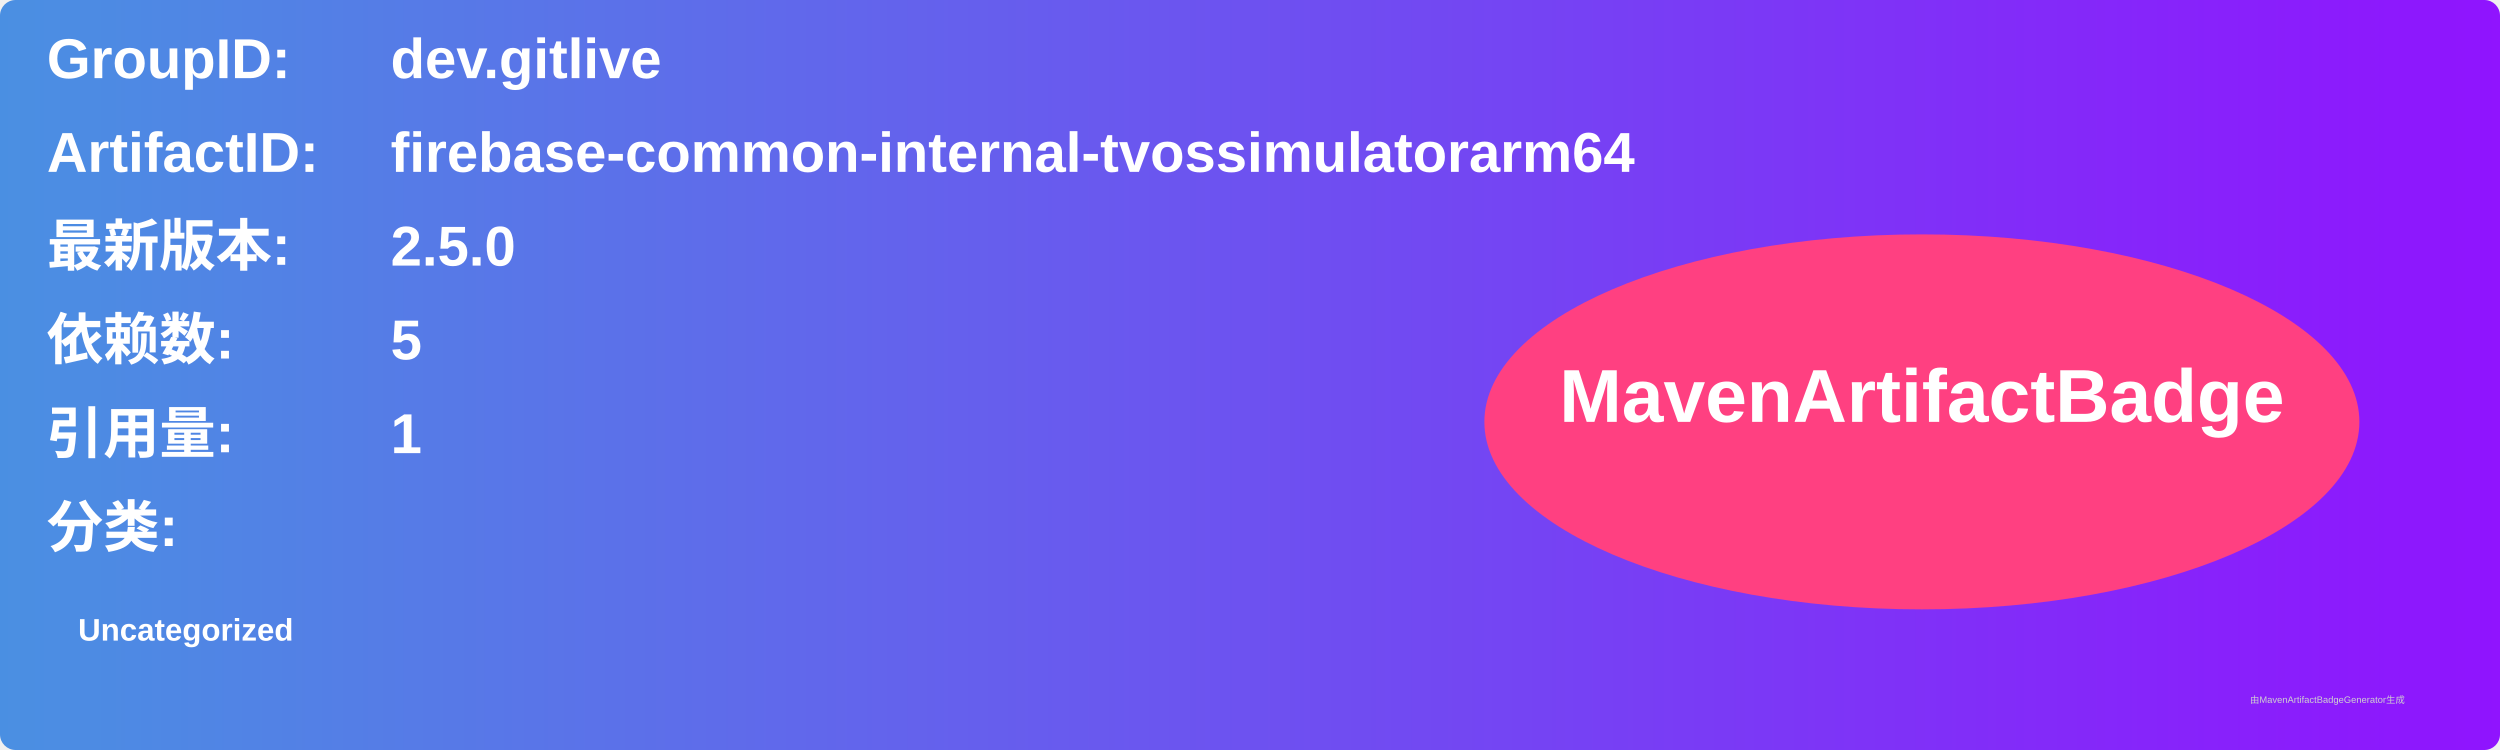
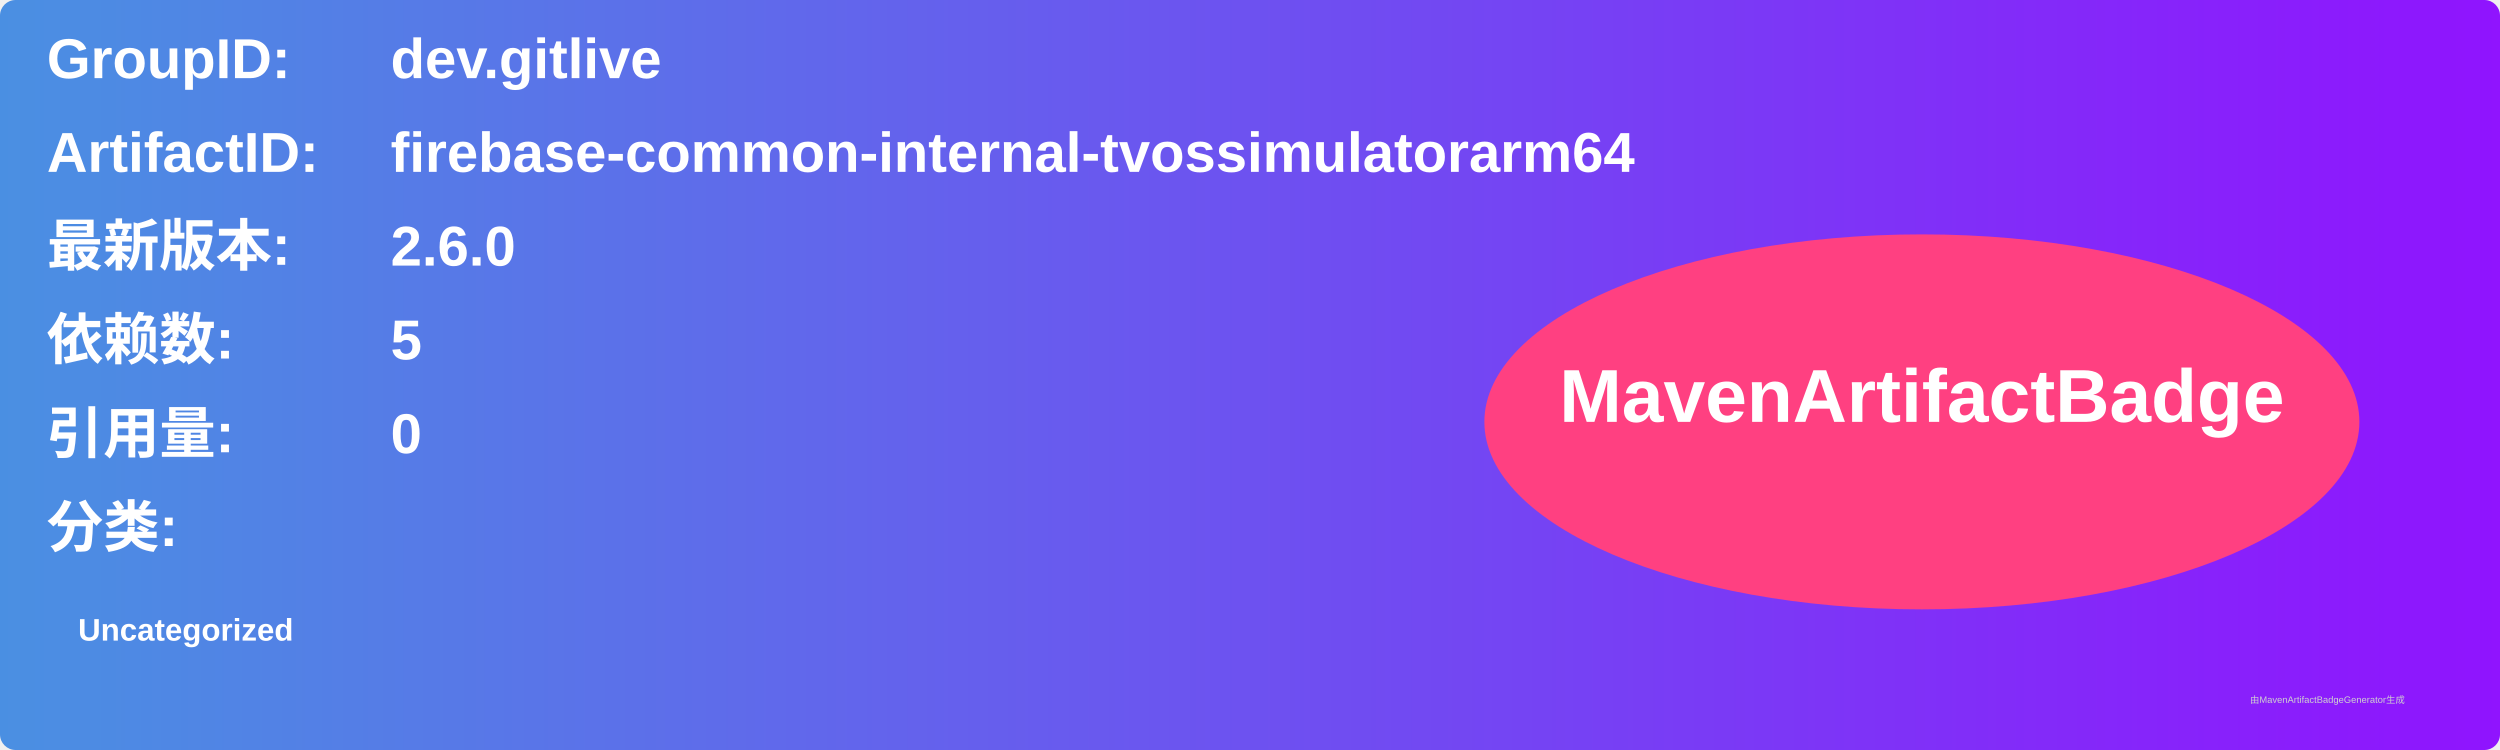
<svg xmlns="http://www.w3.org/2000/svg" width="800" height="240" viewBox="0 0 800 240">
  <linearGradient id="grad" x1="0%" y1="0%" x2="100%" y2="0%">
    <stop offset="0%" stop-color="#4a90e2" />
    <stop offset="100%" stop-color="#9013fe" />
  </linearGradient>
  <rect width="100%" height="100%" rx="5" ry="5" fill="url(#grad)" />
  <g transform="translate(15, 15)">
    <text x="0" y="10" font-family="Arial" font-size="18" fill="white" font-weight="bold" width="260">GroupID:</text>
    <text x="110" y="10" font-family="Arial" font-size="18" fill="white" font-weight="bold" width="460">dev.gitlive</text>
    <text x="0" y="40" font-family="Arial" font-size="18" fill="white" font-weight="bold" width="260">ArtifactID:</text>
    <text x="110" y="40" font-family="Arial" font-size="18" fill="white" font-weight="bold" width="460">firebase-common-internal-tvossimulatorarm64</text>
    <text x="0" y="70" font-family="Arial" font-size="18" fill="white" font-weight="bold">最新版本:</text>
    <text x="110" y="70" font-family="Arial" font-size="18" fill="white" font-weight="bold">
-       <tspan font-weight="bold">2.5.0</tspan>
+       <tspan font-weight="bold">2.6.0</tspan>
    </text>
    <text x="0" y="100" font-family="Arial" font-size="18" fill="white" font-weight="bold">依赖数: </text>
    <text x="110" y="100" font-family="Arial" font-size="18" fill="white">
      <tspan font-weight="bold">5</tspan>
    </text>
    <text x="0" y="130" font-family="Arial" font-size="18" fill="white" font-weight="bold">引用量: </text>
    <text x="110" y="130" font-family="Arial" font-size="18" fill="white">
-       <tspan font-weight="bold">1</tspan>
+       <tspan font-weight="bold">0</tspan>
    </text>
    <text x="0" y="160" font-family="Arial" font-size="18" fill="white" font-weight="bold">分类:</text>
    <text x="10" y="190" font-family="Arial" font-size="10" fill="white">
      <tspan font-weight="bold">Uncategorized</tspan>
    </text>
    <ellipse cx="600" cy="120" rx="140" ry="60" fill="#ff4081" />
    <text x="600" y="120" text-anchor="middle" font-family="Arial" font-size="24" fill="white" font-weight="bold">MavenArtifactBadge</text>
  </g>
  <text x="720" y="225" font-family="Arial" font-size="3" fill="#d0d0d0">由MavenArtifactBadgeGenerator生成</text>
</svg>
